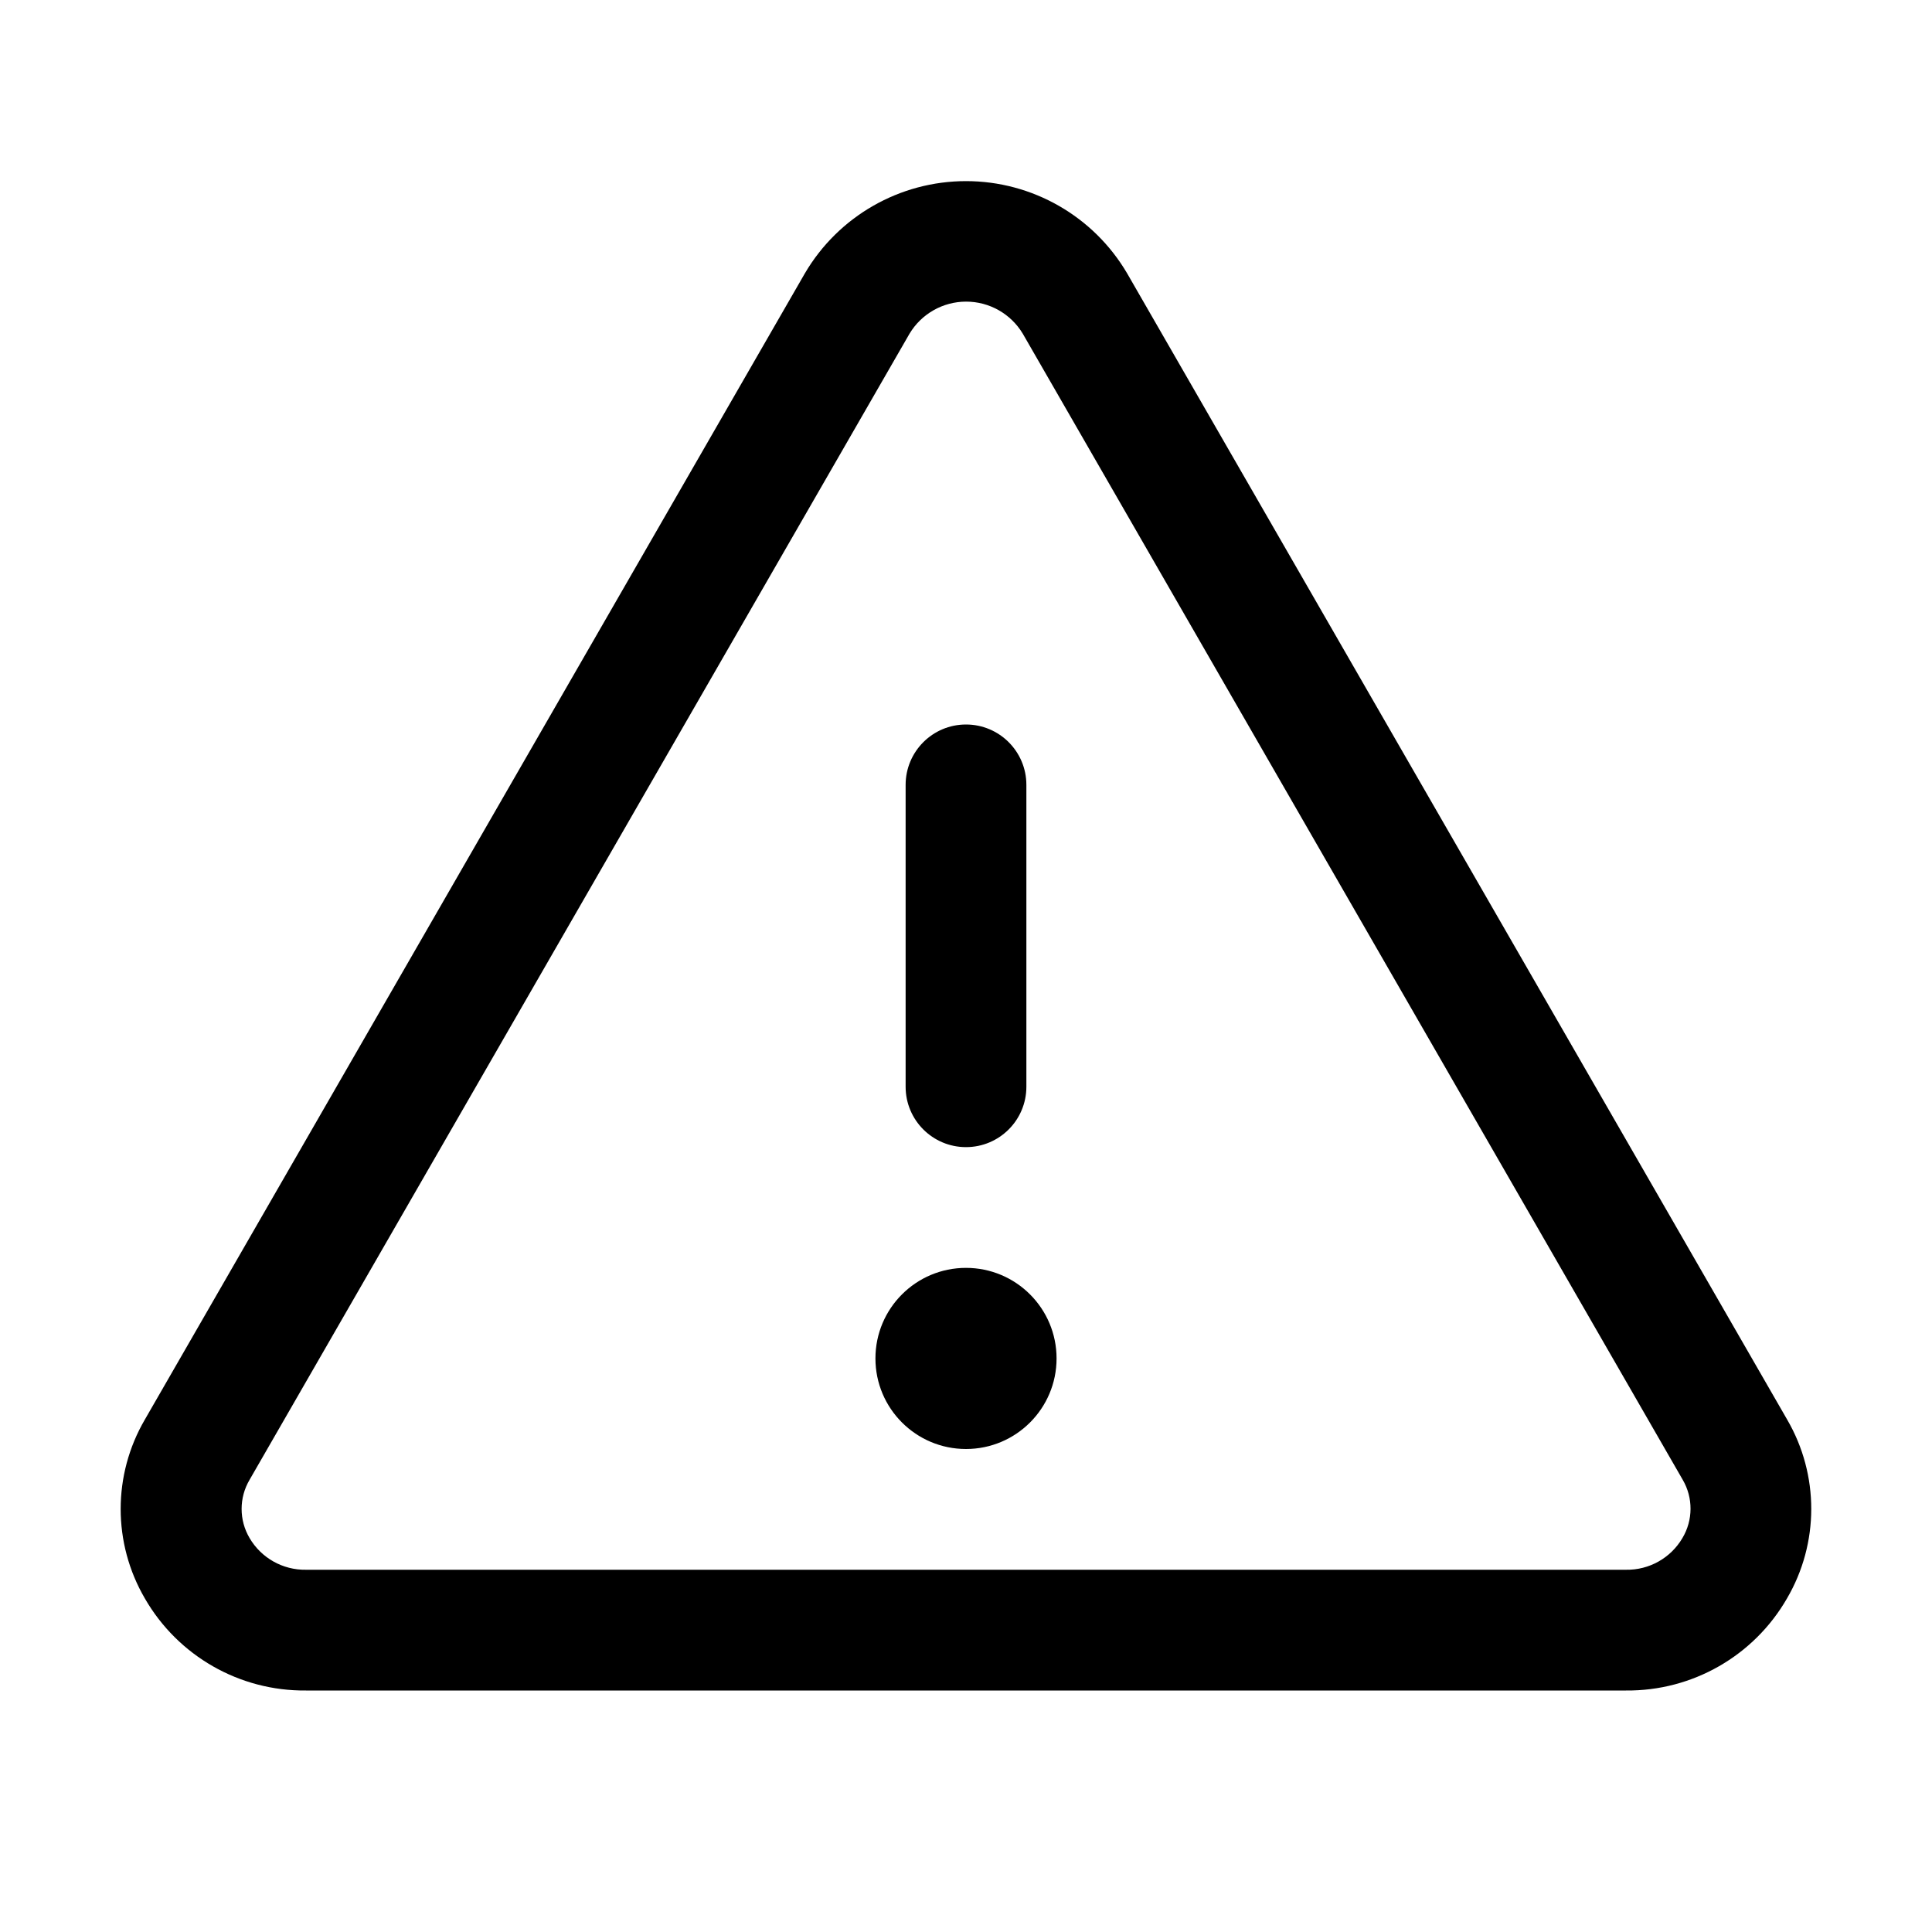
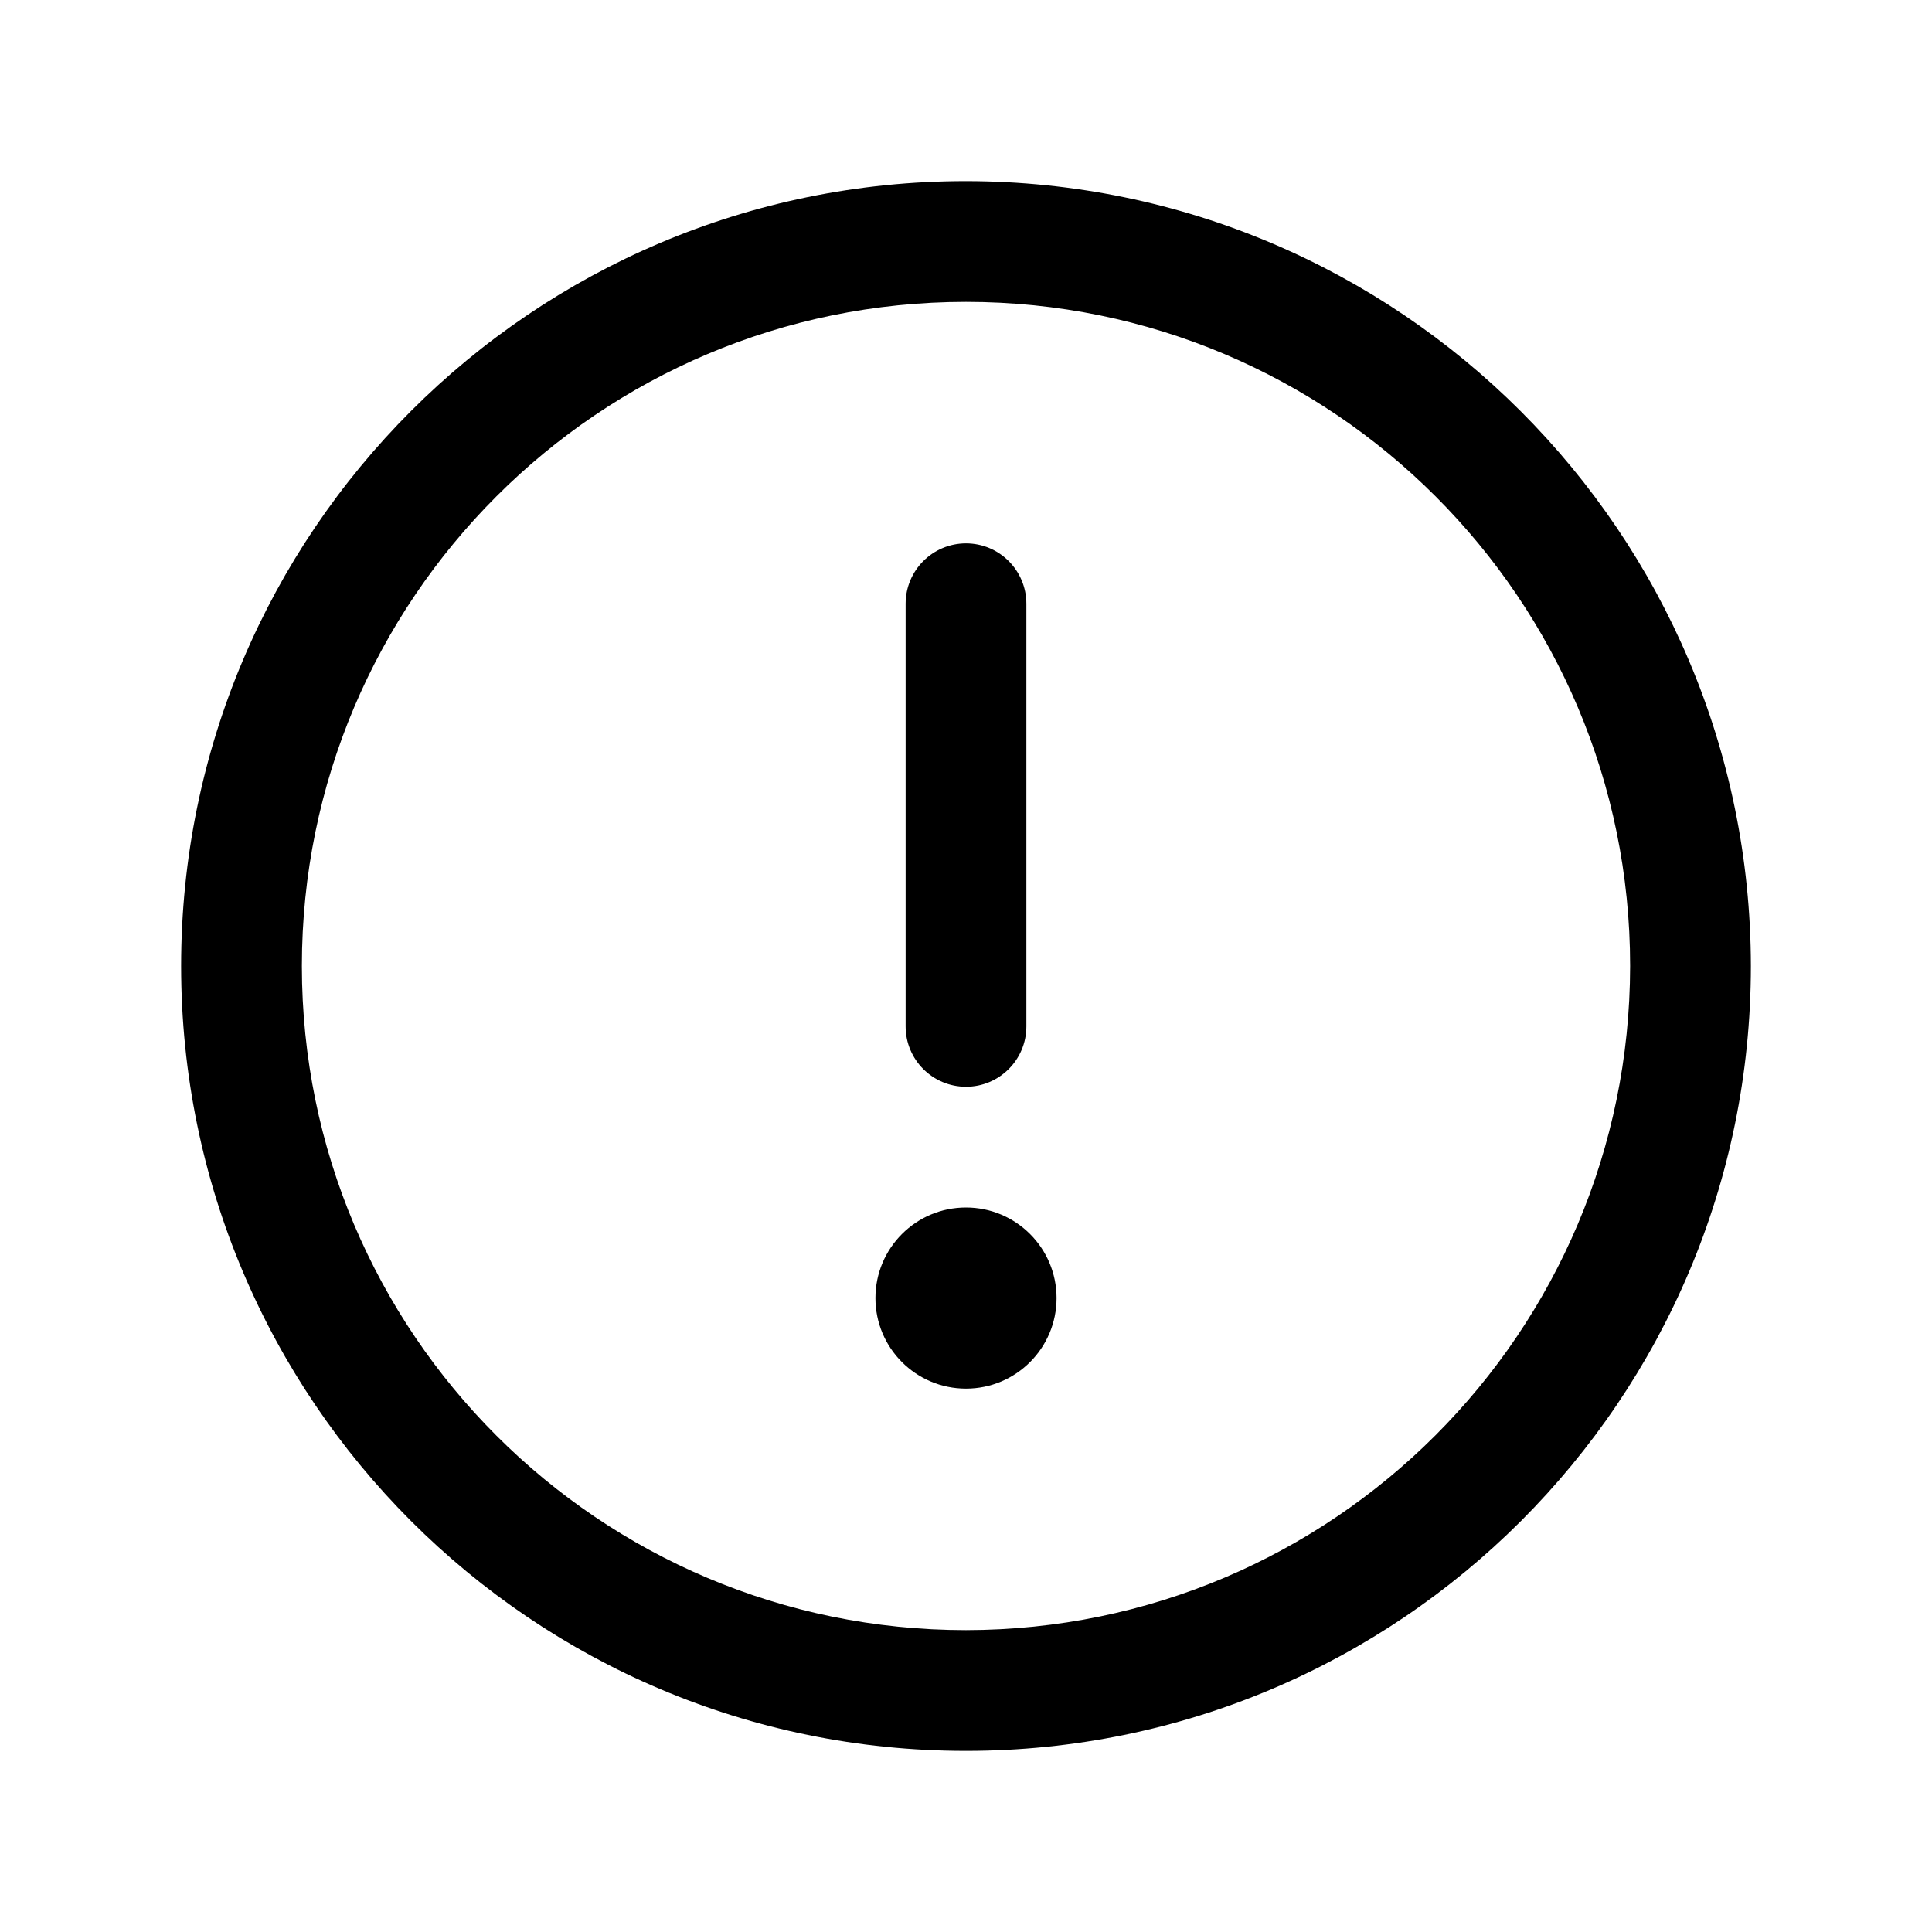
- <svg xmlns="http://www.w3.org/2000/svg" viewBox="0 0 256 256" fill="currentColor">
-   <path d="M236.8,188.09,149.35,36.22h0a24.76,24.76,0,0,0-42.7,0L19.2,188.09a23.51,23.51,0,0,0,0,23.72A24.35,24.35,0,0,0,40.55,224h174.9a24.35,24.35,0,0,0,21.33-12.19A23.51,23.51,0,0,0,236.8,188.09ZM222.93,203.8a8.5,8.5,0,0,1-7.48,4.2H40.55a8.5,8.5,0,0,1-7.48-4.2,7.59,7.59,0,0,1,0-7.72L120.52,44.21a8.75,8.75,0,0,1,15,0l87.45,151.87A7.59,7.59,0,0,1,222.93,203.8ZM120,144V104a8,8,0,0,1,16,0v40a8,8,0,0,1-16,0Zm20,36a12,12,0,1,1-12-12A12,12,0,0,1,140,180Z" />
+ <svg xmlns="http://www.w3.org/2000/svg" viewBox="0 0 24 24" fill="currentColor">
+   <g transform="scale(0.09375)">
+     <path d="M128,24A104,104,0,1,0,232,128,104.11,104.11,0,0,0,128,24Zm0,192a88,88,0,1,1,88-88A88.1,88.1,0,0,1,128,216Zm-8-80V80a8,8,0,0,1,16,0v56a8,8,0,0,1-16,0Zm20,36a12,12,0,1,1-12-12A12,12,0,0,1,140,172Z" />
+   </g>
</svg>
